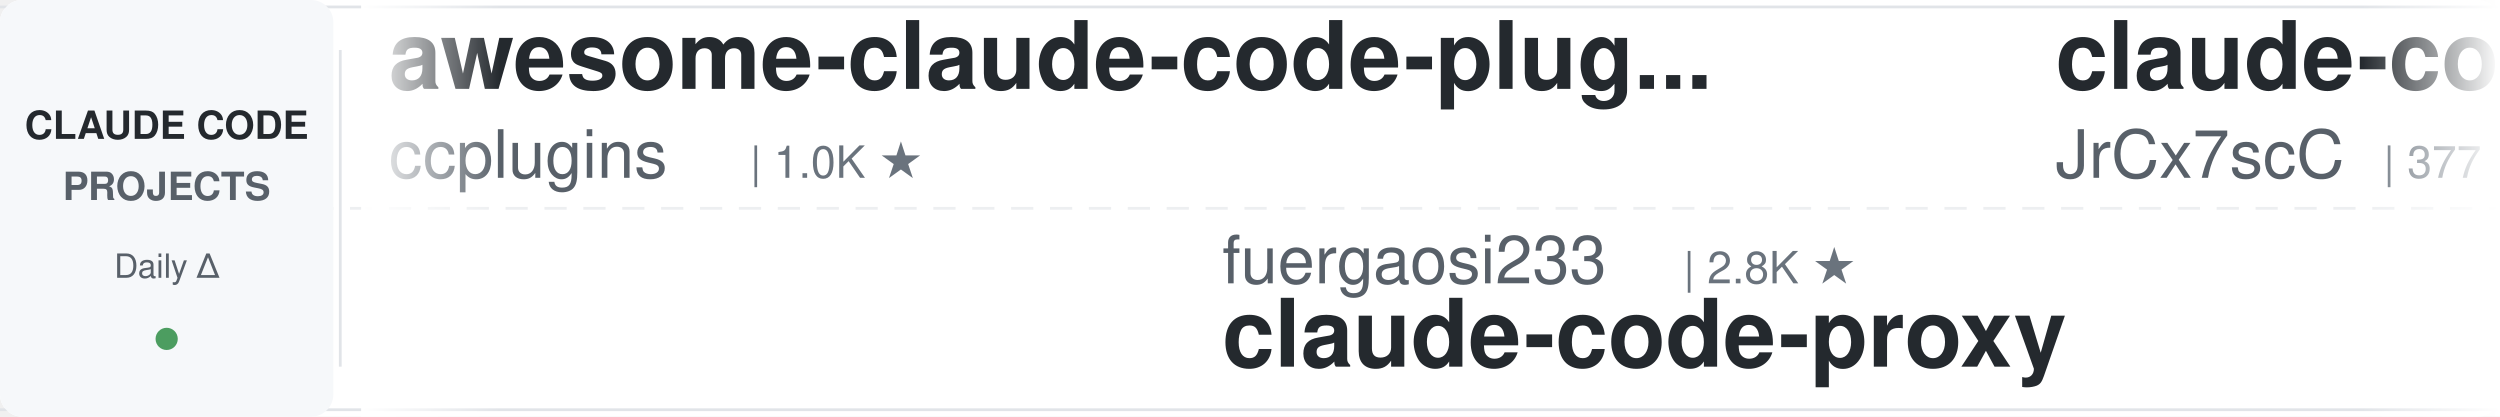
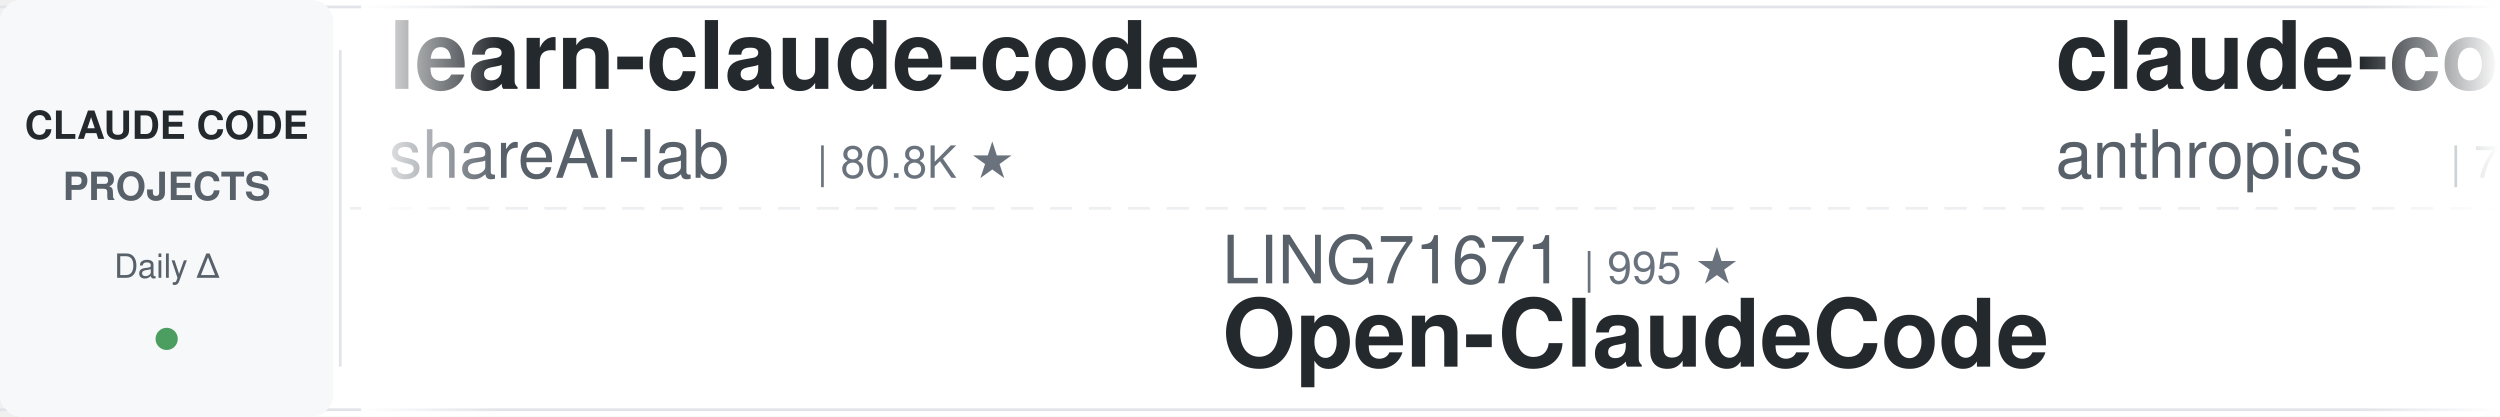
<svg xmlns="http://www.w3.org/2000/svg" width="900" height="150">
  <defs>
    <linearGradient id="leftFade" x1="0%" y1="0%" x2="100%" y2="0%">
      <stop offset="0%" style="stop-color:#ffffff;stop-opacity:1" />
      <stop offset="100%" style="stop-color:#ffffff;stop-opacity:0" />
    </linearGradient>
    <linearGradient id="rightFade" x1="0%" y1="0%" x2="100%" y2="0%">
      <stop offset="0%" style="stop-color:#ffffff;stop-opacity:0" />
      <stop offset="100%" style="stop-color:#ffffff;stop-opacity:1" />
    </linearGradient>
  </defs>
  <rect width="900" height="150" fill="#ffffff" rx="8" />
  <rect x="0" y="2" width="900" height="1" fill="#e1e4e8" />
  <rect x="0" y="147" width="900" height="1" fill="#e1e4e8" />
  <line x1="0" y1="75" x2="900" y2="75" stroke="#e1e4e8" stroke-width="1" stroke-dasharray="8 6" opacity="0.6" />
  <rect x="0" y="0" width="120" height="150" fill="#f6f8fa" rx="8" />
  <text x="60" y="50" font-family="-apple-system, BlinkMacSystemFont, 'Segoe UI', Helvetica, Arial, sans-serif" font-size="14" font-weight="600" fill="#24292e" text-anchor="middle">CLAUDE CODE</text>
  <text x="60" y="72" font-family="-apple-system, BlinkMacSystemFont, 'Segoe UI', Helvetica, Arial, sans-serif" font-size="14" font-weight="600" fill="#586069" text-anchor="middle">PROJECTS</text>
  <text x="60" y="100" font-family="-apple-system, BlinkMacSystemFont, 'Segoe UI', Helvetica, Arial, sans-serif" font-size="12" font-weight="500" fill="#586069" text-anchor="middle">Daily Δ</text>
  <circle cx="60" cy="122" r="4" fill="#22863a" opacity="0.8" />
  <rect x="122" y="18" width="1" height="114" fill="#e1e4e8" />
  <clipPath id="tickerClip">
    <rect x="130" y="0" width="770" height="150" />
  </clipPath>
  <g clip-path="url(#tickerClip)">
    <g id="tickerItems">
      <animateTransform attributeName="transform" attributeType="XML" type="translate" from="0 0" to="-3000 0" dur="54s" repeatCount="indefinite" />
      <g transform="translate(0, 0)">
-         <text x="140" y="32" font-family="-apple-system, BlinkMacSystemFont, 'Segoe UI', Helvetica, Arial, sans-serif" font-size="34" font-weight="600" fill="#24292e">awesome-claude-code-plug...</text>
-         <text x="140" y="64" font-family="-apple-system, BlinkMacSystemFont, 'Segoe UI', Helvetica, Arial, sans-serif" font-size="24" font-weight="400" fill="#586069">ccplugins</text>
-         <text x="270" y="64" font-family="-apple-system, BlinkMacSystemFont, 'Segoe UI', Helvetica, Arial, sans-serif" font-size="16" font-weight="500" fill="#6a737d">| 1.0K ★</text>
+         <text x="140" y="32" font-family="-apple-system, BlinkMacSystemFont, 'Segoe UI', Helvetica, Arial, sans-serif" font-size="34" font-weight="600" fill="#24292e">learn-claude-code</text>
+         <text x="140" y="64" font-family="-apple-system, BlinkMacSystemFont, 'Segoe UI', Helvetica, Arial, sans-serif" font-size="24" font-weight="400" fill="#586069">shareAI-lab</text>
+         <text x="294" y="64" font-family="-apple-system, BlinkMacSystemFont, 'Segoe UI', Helvetica, Arial, sans-serif" font-size="16" font-weight="500" fill="#6a737d">| 80.8K ★</text>
      </g>
      <g transform="translate(300, 0)">
-         <text x="140" y="102" font-family="-apple-system, BlinkMacSystemFont, 'Segoe UI', Helvetica, Arial, sans-serif" font-size="24" font-weight="400" fill="#586069">fuergaosi233</text>
-         <text x="306" y="102" font-family="-apple-system, BlinkMacSystemFont, 'Segoe UI', Helvetica, Arial, sans-serif" font-size="16" font-weight="500" fill="#6a737d">| 2.8K ★</text>
-         <text x="140" y="132" font-family="-apple-system, BlinkMacSystemFont, 'Segoe UI', Helvetica, Arial, sans-serif" font-size="34" font-weight="600" fill="#24292e">claude-code-proxy</text>
+         <text x="140" y="102" font-family="-apple-system, BlinkMacSystemFont, 'Segoe UI', Helvetica, Arial, sans-serif" font-size="24" font-weight="400" fill="#586069">LING71671</text>
+         <text x="270" y="102" font-family="-apple-system, BlinkMacSystemFont, 'Segoe UI', Helvetica, Arial, sans-serif" font-size="16" font-weight="500" fill="#6a737d">| 995 ★</text>
+         <text x="140" y="132" font-family="-apple-system, BlinkMacSystemFont, 'Segoe UI', Helvetica, Arial, sans-serif" font-size="34" font-weight="600" fill="#24292e">Open-ClaudeCode</text>
      </g>
      <g transform="translate(600, 0)">
-         <text x="140" y="32" font-family="-apple-system, BlinkMacSystemFont, 'Segoe UI', Helvetica, Arial, sans-serif" font-size="34" font-weight="600" fill="#24292e">claude-code-source</text>
-         <text x="140" y="64" font-family="-apple-system, BlinkMacSystemFont, 'Segoe UI', Helvetica, Arial, sans-serif" font-size="24" font-weight="400" fill="#586069">JrCx7scC</text>
-         <text x="258" y="64" font-family="-apple-system, BlinkMacSystemFont, 'Segoe UI', Helvetica, Arial, sans-serif" font-size="16" font-weight="500" fill="#6a737d">| 377 ★</text>
+         <text x="140" y="32" font-family="-apple-system, BlinkMacSystemFont, 'Segoe UI', Helvetica, Arial, sans-serif" font-size="34" font-weight="600" fill="#24292e">claude-code-security-rev...</text>
+         <text x="140" y="64" font-family="-apple-system, BlinkMacSystemFont, 'Segoe UI', Helvetica, Arial, sans-serif" font-size="24" font-weight="400" fill="#586069">anthropics</text>
+         <text x="282" y="64" font-family="-apple-system, BlinkMacSystemFont, 'Segoe UI', Helvetica, Arial, sans-serif" font-size="16" font-weight="500" fill="#6a737d">| 7.1K ★</text>
      </g>
      <g transform="translate(900, 0)">
-         <text x="140" y="102" font-family="-apple-system, BlinkMacSystemFont, 'Segoe UI', Helvetica, Arial, sans-serif" font-size="24" font-weight="400" fill="#586069">centminmod</text>
-         <text x="282" y="102" font-family="-apple-system, BlinkMacSystemFont, 'Segoe UI', Helvetica, Arial, sans-serif" font-size="16" font-weight="500" fill="#6a737d">| 2.7K ★</text>
-         <text x="140" y="132" font-family="-apple-system, BlinkMacSystemFont, 'Segoe UI', Helvetica, Arial, sans-serif" font-size="34" font-weight="600" fill="#24292e">my-claude-code-setup</text>
+         <text x="140" y="102" font-family="-apple-system, BlinkMacSystemFont, 'Segoe UI', Helvetica, Arial, sans-serif" font-size="24" font-weight="400" fill="#586069">Windy3f3f3f3f</text>
+         <text x="318" y="102" font-family="-apple-system, BlinkMacSystemFont, 'Segoe UI', Helvetica, Arial, sans-serif" font-size="16" font-weight="500" fill="#6a737d">| 3.8K ★</text>
+         <text x="140" y="132" font-family="-apple-system, BlinkMacSystemFont, 'Segoe UI', Helvetica, Arial, sans-serif" font-size="34" font-weight="600" fill="#24292e">how-claude-code-works</text>
      </g>
      <g transform="translate(1200, 0)">
-         <text x="140" y="32" font-family="-apple-system, BlinkMacSystemFont, 'Segoe UI', Helvetica, Arial, sans-serif" font-size="34" font-weight="600" fill="#24292e">awesome-claude-code-tool...</text>
-         <text x="140" y="64" font-family="-apple-system, BlinkMacSystemFont, 'Segoe UI', Helvetica, Arial, sans-serif" font-size="24" font-weight="400" fill="#586069">rohitg00</text>
-         <text x="258" y="64" font-family="-apple-system, BlinkMacSystemFont, 'Segoe UI', Helvetica, Arial, sans-serif" font-size="16" font-weight="500" fill="#6a737d">| 2.9K ★</text>
+         <text x="140" y="32" font-family="-apple-system, BlinkMacSystemFont, 'Segoe UI', Helvetica, Arial, sans-serif" font-size="34" font-weight="600" fill="#24292e">claude-code-local</text>
+         <text x="140" y="64" font-family="-apple-system, BlinkMacSystemFont, 'Segoe UI', Helvetica, Arial, sans-serif" font-size="24" font-weight="400" fill="#586069">nicedreamzapp</text>
+         <text x="318" y="64" font-family="-apple-system, BlinkMacSystemFont, 'Segoe UI', Helvetica, Arial, sans-serif" font-size="16" font-weight="500" fill="#6a737d">| 3.5K ★</text>
      </g>
      <g transform="translate(1500, 0)">
-         <text x="140" y="102" font-family="-apple-system, BlinkMacSystemFont, 'Segoe UI', Helvetica, Arial, sans-serif" font-size="24" font-weight="400" fill="#586069">AICoderTudou</text>
-         <text x="306" y="102" font-family="-apple-system, BlinkMacSystemFont, 'Segoe UI', Helvetica, Arial, sans-serif" font-size="16" font-weight="500" fill="#6a737d">| 493 ★</text>
-         <text x="140" y="132" font-family="-apple-system, BlinkMacSystemFont, 'Segoe UI', Helvetica, Arial, sans-serif" font-size="34" font-weight="600" fill="#24292e">claude-code-tudou</text>
+         <text x="140" y="102" font-family="-apple-system, BlinkMacSystemFont, 'Segoe UI', Helvetica, Arial, sans-serif" font-size="24" font-weight="400" fill="#586069">davila7</text>
+         <text x="246" y="102" font-family="-apple-system, BlinkMacSystemFont, 'Segoe UI', Helvetica, Arial, sans-serif" font-size="16" font-weight="500" fill="#6a737d">| 34.2K ★</text>
+         <text x="140" y="132" font-family="-apple-system, BlinkMacSystemFont, 'Segoe UI', Helvetica, Arial, sans-serif" font-size="34" font-weight="600" fill="#24292e">claude-code-templates</text>
      </g>
      <g transform="translate(1800, 0)">
-         <text x="140" y="32" font-family="-apple-system, BlinkMacSystemFont, 'Segoe UI', Helvetica, Arial, sans-serif" font-size="34" font-weight="600" fill="#24292e">claude-code-settings</text>
-         <text x="140" y="64" font-family="-apple-system, BlinkMacSystemFont, 'Segoe UI', Helvetica, Arial, sans-serif" font-size="24" font-weight="400" fill="#586069">feiskyer</text>
-         <text x="258" y="64" font-family="-apple-system, BlinkMacSystemFont, 'Segoe UI', Helvetica, Arial, sans-serif" font-size="16" font-weight="500" fill="#6a737d">| 1.7K ★</text>
+         <text x="140" y="32" font-family="-apple-system, BlinkMacSystemFont, 'Segoe UI', Helvetica, Arial, sans-serif" font-size="34" font-weight="600" fill="#24292e">oh-my-claudecode</text>
+         <text x="140" y="64" font-family="-apple-system, BlinkMacSystemFont, 'Segoe UI', Helvetica, Arial, sans-serif" font-size="24" font-weight="400" fill="#586069">Yeachan-Heo</text>
+         <text x="294" y="64" font-family="-apple-system, BlinkMacSystemFont, 'Segoe UI', Helvetica, Arial, sans-serif" font-size="16" font-weight="500" fill="#6a737d">| 41.0K ★</text>
      </g>
      <g transform="translate(2100, 0)">
-         <text x="140" y="102" font-family="-apple-system, BlinkMacSystemFont, 'Segoe UI', Helvetica, Arial, sans-serif" font-size="24" font-weight="400" fill="#586069">Pimzino</text>
-         <text x="246" y="102" font-family="-apple-system, BlinkMacSystemFont, 'Segoe UI', Helvetica, Arial, sans-serif" font-size="16" font-weight="500" fill="#6a737d">| 3.9K ★</text>
-         <text x="140" y="132" font-family="-apple-system, BlinkMacSystemFont, 'Segoe UI', Helvetica, Arial, sans-serif" font-size="34" font-weight="600" fill="#24292e">claude-code-spec-workflo...</text>
+         <text x="140" y="102" font-family="-apple-system, BlinkMacSystemFont, 'Segoe UI', Helvetica, Arial, sans-serif" font-size="24" font-weight="400" fill="#586069">simonw</text>
+         <text x="234" y="102" font-family="-apple-system, BlinkMacSystemFont, 'Segoe UI', Helvetica, Arial, sans-serif" font-size="16" font-weight="500" fill="#6a737d">| 1.7K ★</text>
+         <text x="140" y="132" font-family="-apple-system, BlinkMacSystemFont, 'Segoe UI', Helvetica, Arial, sans-serif" font-size="34" font-weight="600" fill="#24292e">claude-code-transcripts</text>
      </g>
      <g transform="translate(2400, 0)">
-         <text x="140" y="32" font-family="-apple-system, BlinkMacSystemFont, 'Segoe UI', Helvetica, Arial, sans-serif" font-size="34" font-weight="600" fill="#24292e">claude-code-hub</text>
-         <text x="140" y="64" font-family="-apple-system, BlinkMacSystemFont, 'Segoe UI', Helvetica, Arial, sans-serif" font-size="24" font-weight="400" fill="#586069">ding113</text>
-         <text x="246" y="64" font-family="-apple-system, BlinkMacSystemFont, 'Segoe UI', Helvetica, Arial, sans-serif" font-size="16" font-weight="500" fill="#6a737d">| 3.4K ★</text>
+         <text x="140" y="32" font-family="-apple-system, BlinkMacSystemFont, 'Segoe UI', Helvetica, Arial, sans-serif" font-size="34" font-weight="600" fill="#24292e">claude-code-rev</text>
+         <text x="140" y="64" font-family="-apple-system, BlinkMacSystemFont, 'Segoe UI', Helvetica, Arial, sans-serif" font-size="24" font-weight="400" fill="#586069">oboard</text>
+         <text x="234" y="64" font-family="-apple-system, BlinkMacSystemFont, 'Segoe UI', Helvetica, Arial, sans-serif" font-size="16" font-weight="500" fill="#6a737d">| 3.3K ★</text>
      </g>
      <g transform="translate(2700, 0)">
-         <text x="140" y="102" font-family="-apple-system, BlinkMacSystemFont, 'Segoe UI', Helvetica, Arial, sans-serif" font-size="24" font-weight="400" fill="#586069">diet103</text>
-         <text x="246" y="102" font-family="-apple-system, BlinkMacSystemFont, 'Segoe UI', Helvetica, Arial, sans-serif" font-size="16" font-weight="500" fill="#6a737d">| 10.1K ★</text>
-         <text x="140" y="132" font-family="-apple-system, BlinkMacSystemFont, 'Segoe UI', Helvetica, Arial, sans-serif" font-size="34" font-weight="600" fill="#24292e">claude-code-infrastructu...</text>
+         <text x="140" y="102" font-family="-apple-system, BlinkMacSystemFont, 'Segoe UI', Helvetica, Arial, sans-serif" font-size="24" font-weight="400" fill="#586069">alejandrobalderas</text>
+         <text x="366" y="102" font-family="-apple-system, BlinkMacSystemFont, 'Segoe UI', Helvetica, Arial, sans-serif" font-size="16" font-weight="500" fill="#6a737d">| 3.0K ★</text>
+         <text x="140" y="132" font-family="-apple-system, BlinkMacSystemFont, 'Segoe UI', Helvetica, Arial, sans-serif" font-size="34" font-weight="600" fill="#24292e">claude-code-from-source</text>
      </g>
      <g transform="translate(3000, 0)">
-         <text x="140" y="32" font-family="-apple-system, BlinkMacSystemFont, 'Segoe UI', Helvetica, Arial, sans-serif" font-size="34" font-weight="600" fill="#24292e">awesome-claude-code-plug...</text>
-         <text x="140" y="64" font-family="-apple-system, BlinkMacSystemFont, 'Segoe UI', Helvetica, Arial, sans-serif" font-size="24" font-weight="400" fill="#586069">ccplugins</text>
-         <text x="270" y="64" font-family="-apple-system, BlinkMacSystemFont, 'Segoe UI', Helvetica, Arial, sans-serif" font-size="16" font-weight="500" fill="#6a737d">| 1.0K ★</text>
+         <text x="140" y="32" font-family="-apple-system, BlinkMacSystemFont, 'Segoe UI', Helvetica, Arial, sans-serif" font-size="34" font-weight="600" fill="#24292e">learn-claude-code</text>
+         <text x="140" y="64" font-family="-apple-system, BlinkMacSystemFont, 'Segoe UI', Helvetica, Arial, sans-serif" font-size="24" font-weight="400" fill="#586069">shareAI-lab</text>
+         <text x="294" y="64" font-family="-apple-system, BlinkMacSystemFont, 'Segoe UI', Helvetica, Arial, sans-serif" font-size="16" font-weight="500" fill="#6a737d">| 80.8K ★</text>
      </g>
      <g transform="translate(3300, 0)">
-         <text x="140" y="102" font-family="-apple-system, BlinkMacSystemFont, 'Segoe UI', Helvetica, Arial, sans-serif" font-size="24" font-weight="400" fill="#586069">fuergaosi233</text>
-         <text x="306" y="102" font-family="-apple-system, BlinkMacSystemFont, 'Segoe UI', Helvetica, Arial, sans-serif" font-size="16" font-weight="500" fill="#6a737d">| 2.8K ★</text>
-         <text x="140" y="132" font-family="-apple-system, BlinkMacSystemFont, 'Segoe UI', Helvetica, Arial, sans-serif" font-size="34" font-weight="600" fill="#24292e">claude-code-proxy</text>
+         <text x="140" y="102" font-family="-apple-system, BlinkMacSystemFont, 'Segoe UI', Helvetica, Arial, sans-serif" font-size="24" font-weight="400" fill="#586069">LING71671</text>
+         <text x="270" y="102" font-family="-apple-system, BlinkMacSystemFont, 'Segoe UI', Helvetica, Arial, sans-serif" font-size="16" font-weight="500" fill="#6a737d">| 995 ★</text>
+         <text x="140" y="132" font-family="-apple-system, BlinkMacSystemFont, 'Segoe UI', Helvetica, Arial, sans-serif" font-size="34" font-weight="600" fill="#24292e">Open-ClaudeCode</text>
      </g>
      <g transform="translate(3600, 0)">
-         <text x="140" y="32" font-family="-apple-system, BlinkMacSystemFont, 'Segoe UI', Helvetica, Arial, sans-serif" font-size="34" font-weight="600" fill="#24292e">claude-code-source</text>
-         <text x="140" y="64" font-family="-apple-system, BlinkMacSystemFont, 'Segoe UI', Helvetica, Arial, sans-serif" font-size="24" font-weight="400" fill="#586069">JrCx7scC</text>
-         <text x="258" y="64" font-family="-apple-system, BlinkMacSystemFont, 'Segoe UI', Helvetica, Arial, sans-serif" font-size="16" font-weight="500" fill="#6a737d">| 377 ★</text>
+         <text x="140" y="32" font-family="-apple-system, BlinkMacSystemFont, 'Segoe UI', Helvetica, Arial, sans-serif" font-size="34" font-weight="600" fill="#24292e">claude-code-security-rev...</text>
+         <text x="140" y="64" font-family="-apple-system, BlinkMacSystemFont, 'Segoe UI', Helvetica, Arial, sans-serif" font-size="24" font-weight="400" fill="#586069">anthropics</text>
+         <text x="282" y="64" font-family="-apple-system, BlinkMacSystemFont, 'Segoe UI', Helvetica, Arial, sans-serif" font-size="16" font-weight="500" fill="#6a737d">| 7.1K ★</text>
      </g>
      <g transform="translate(3900, 0)">
-         <text x="140" y="102" font-family="-apple-system, BlinkMacSystemFont, 'Segoe UI', Helvetica, Arial, sans-serif" font-size="24" font-weight="400" fill="#586069">centminmod</text>
-         <text x="282" y="102" font-family="-apple-system, BlinkMacSystemFont, 'Segoe UI', Helvetica, Arial, sans-serif" font-size="16" font-weight="500" fill="#6a737d">| 2.7K ★</text>
-         <text x="140" y="132" font-family="-apple-system, BlinkMacSystemFont, 'Segoe UI', Helvetica, Arial, sans-serif" font-size="34" font-weight="600" fill="#24292e">my-claude-code-setup</text>
+         <text x="140" y="102" font-family="-apple-system, BlinkMacSystemFont, 'Segoe UI', Helvetica, Arial, sans-serif" font-size="24" font-weight="400" fill="#586069">Windy3f3f3f3f</text>
+         <text x="318" y="102" font-family="-apple-system, BlinkMacSystemFont, 'Segoe UI', Helvetica, Arial, sans-serif" font-size="16" font-weight="500" fill="#6a737d">| 3.8K ★</text>
+         <text x="140" y="132" font-family="-apple-system, BlinkMacSystemFont, 'Segoe UI', Helvetica, Arial, sans-serif" font-size="34" font-weight="600" fill="#24292e">how-claude-code-works</text>
      </g>
    </g>
  </g>
  <rect x="130" y="0" width="50" height="150" fill="url(#leftFade)" />
  <rect x="850" y="0" width="50" height="150" fill="url(#rightFade)" />
</svg>
